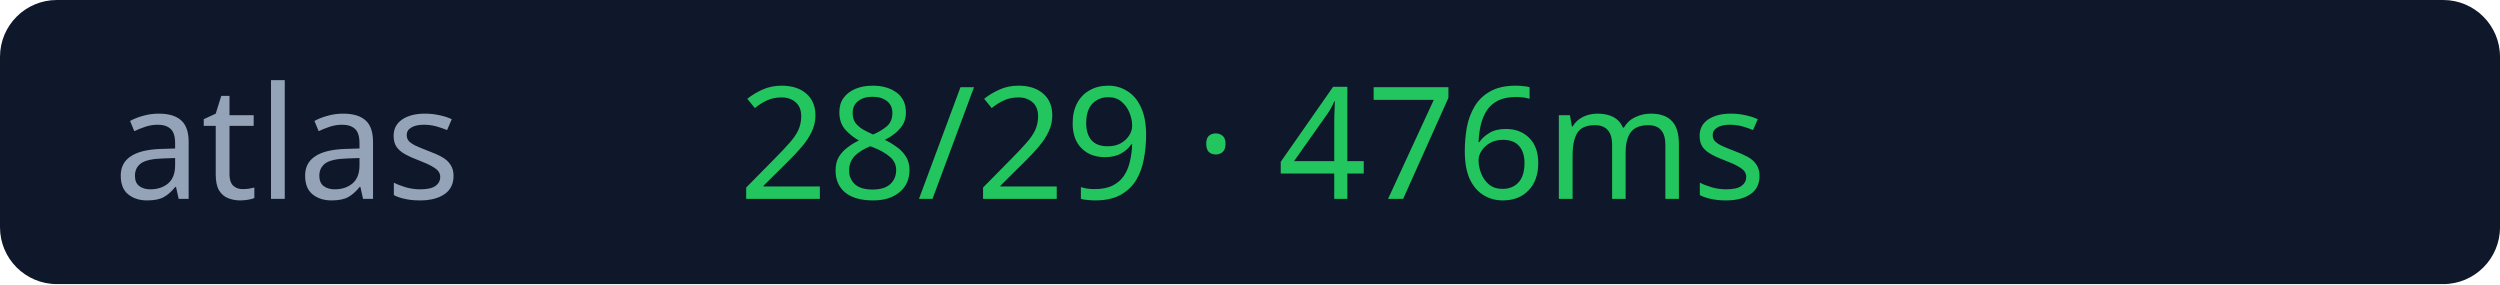
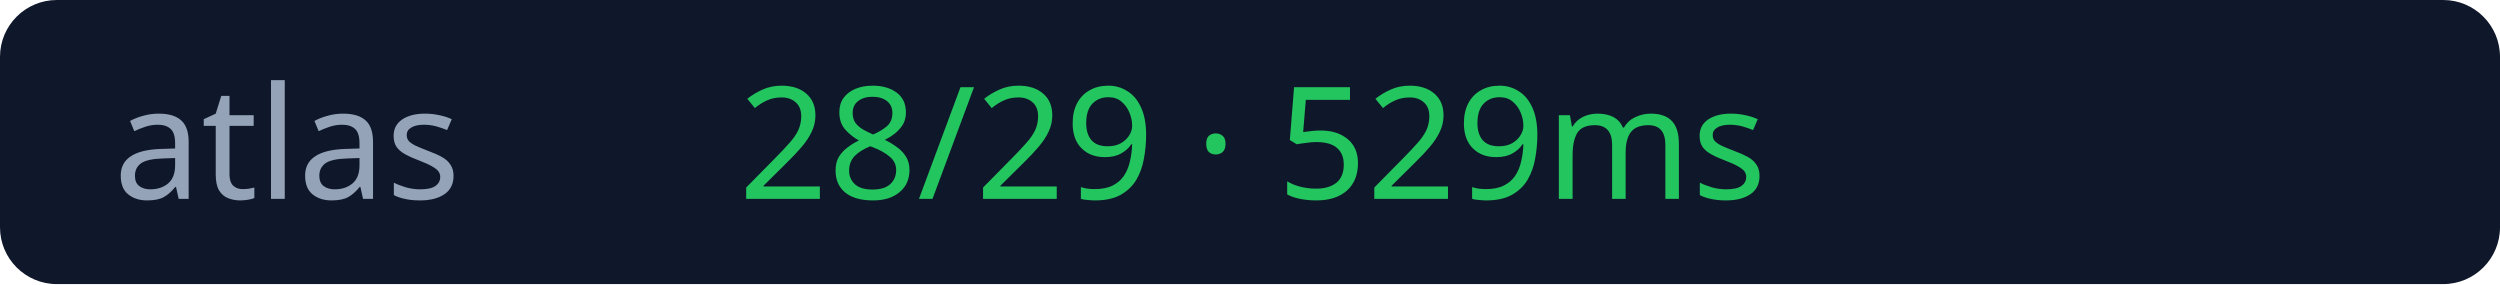
<svg xmlns="http://www.w3.org/2000/svg" width="176" height="20">
  <rect width="176" height="20" rx="4" fill="#0f172a" />
  <text x="8" y="14" fill="#94a3b8" font-size="11" font-family="Verdana">atlas</text>
-   <text x="52" y="14" fill="#22c55e" font-size="11" font-family="Verdana">28/29 · 476ms</text>
+   <text x="52" y="14" fill="#22c55e" font-size="11" font-family="Verdana">28/29 · 529ms</text>
</svg>
